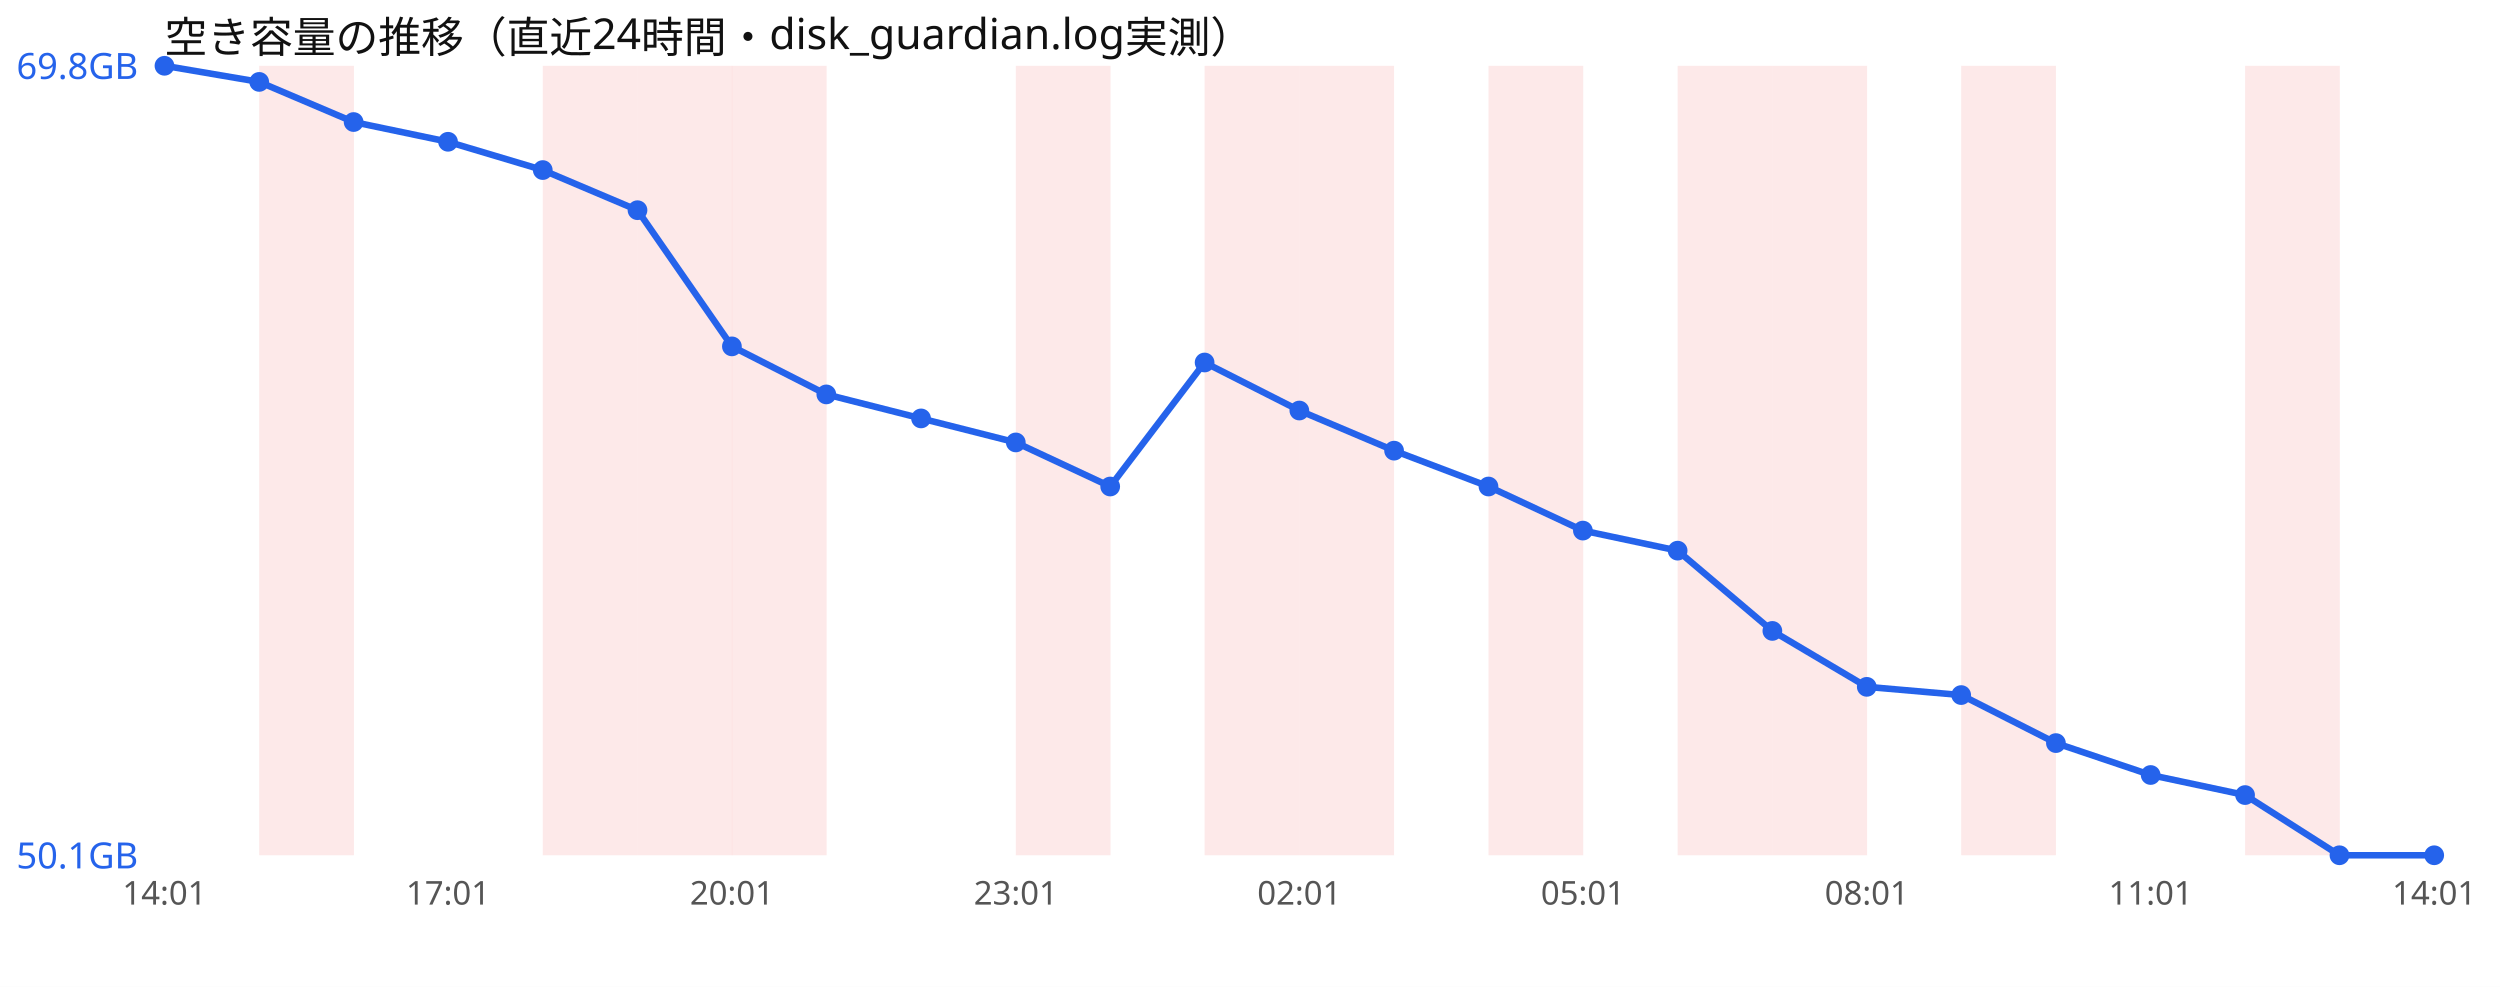
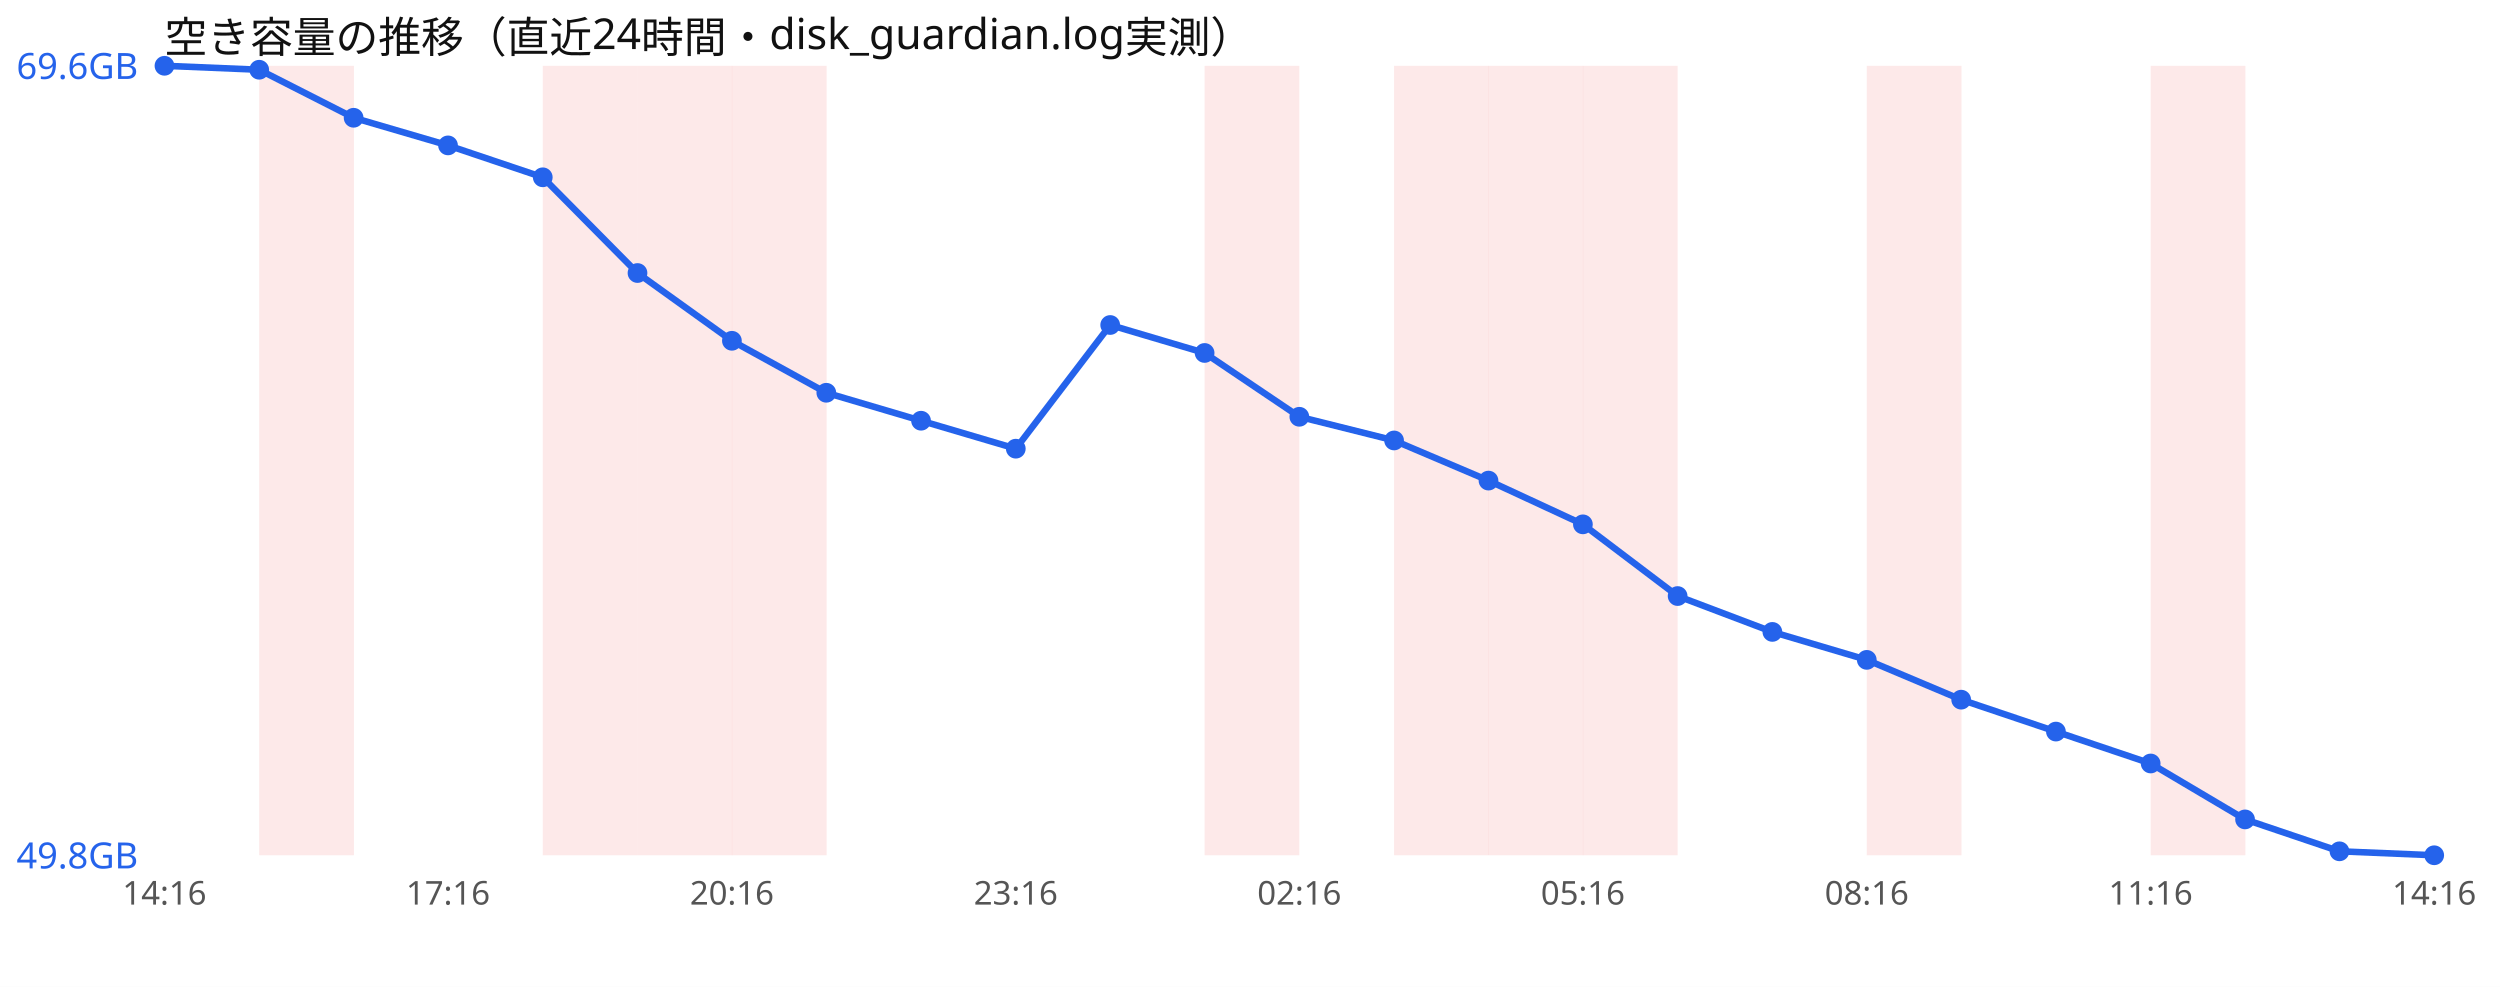
<svg xmlns="http://www.w3.org/2000/svg" width="760" height="300" viewBox="0 0 760 300" font-family="sans-serif">
  <rect width="760" height="300" fill="#ffffff" />
  <text x="50" y="16" font-size="13" fill="#111">空き容量の推移（直近24時間・disk_guardian.log実測）</text>
  <rect x="78.8" y="20" width="28.8" height="240" fill="#ef4444" opacity="0.12" />
  <rect x="165.0" y="20" width="28.8" height="240" fill="#ef4444" opacity="0.12" />
  <rect x="193.8" y="20" width="28.8" height="240" fill="#ef4444" opacity="0.12" />
  <rect x="222.5" y="20" width="28.8" height="240" fill="#ef4444" opacity="0.12" />
-   <rect x="308.8" y="20" width="28.8" height="240" fill="#ef4444" opacity="0.12" />
  <rect x="366.2" y="20" width="28.8" height="240" fill="#ef4444" opacity="0.12" />
-   <rect x="395.0" y="20" width="28.8" height="240" fill="#ef4444" opacity="0.12" />
+   <rect x="423.8" y="20" width="28.8" height="240" fill="#ef4444" opacity="0.12" />
  <rect x="452.5" y="20" width="28.8" height="240" fill="#ef4444" opacity="0.12" />
-   <rect x="510.0" y="20" width="28.8" height="240" fill="#ef4444" opacity="0.12" />
-   <rect x="538.8" y="20" width="28.8" height="240" fill="#ef4444" opacity="0.12" />
-   <rect x="596.2" y="20" width="28.8" height="240" fill="#ef4444" opacity="0.12" />
-   <rect x="682.5" y="20" width="28.8" height="240" fill="#ef4444" opacity="0.12" />
-   <polyline points="50.0,20.0 78.8,24.9 107.5,37.1 136.2,43.1 165.0,51.7 193.8,63.9 222.5,105.3 251.2,119.9 280.0,127.2 308.8,134.5 337.5,147.9 366.2,110.2 395.0,124.8 423.8,137.0 452.5,147.9 481.2,161.3 510.0,167.4 538.8,191.8 567.5,208.8 596.2,211.3 625.0,225.9 653.8,235.6 682.5,241.7 711.2,260.0 740.0,260.0" fill="none" stroke="#2563eb" stroke-width="2" />
+   <rect x="481.2" y="20" width="28.8" height="240" fill="#ef4444" opacity="0.12" />
+   <rect x="567.5" y="20" width="28.8" height="240" fill="#ef4444" opacity="0.12" />
+   <rect x="653.8" y="20" width="28.8" height="240" fill="#ef4444" opacity="0.12" />
+   <polyline points="50.0,20.0 78.8,21.2 107.5,35.8 136.2,44.2 165.0,53.9 193.8,83.0 222.5,103.6 251.2,119.4 280.0,127.9 308.8,136.4 337.5,98.8 366.2,107.3 395.0,126.7 423.8,133.9 452.5,146.1 481.2,159.4 510.0,181.2 538.8,192.1 567.5,200.6 596.2,212.7 625.0,222.4 653.8,232.1 682.5,249.1 711.2,258.8 740.0,260.0" fill="none" stroke="#2563eb" stroke-width="2" />
  <circle cx="50.0" cy="20.0" r="3" fill="#2563eb" />
-   <circle cx="78.8" cy="24.9" r="3" fill="#2563eb" />
-   <circle cx="107.5" cy="37.1" r="3" fill="#2563eb" />
-   <circle cx="136.2" cy="43.1" r="3" fill="#2563eb" />
-   <circle cx="165.0" cy="51.7" r="3" fill="#2563eb" />
-   <circle cx="193.8" cy="63.9" r="3" fill="#2563eb" />
-   <circle cx="222.5" cy="105.3" r="3" fill="#2563eb" />
-   <circle cx="251.2" cy="119.9" r="3" fill="#2563eb" />
-   <circle cx="280.0" cy="127.2" r="3" fill="#2563eb" />
-   <circle cx="308.8" cy="134.5" r="3" fill="#2563eb" />
-   <circle cx="337.5" cy="147.9" r="3" fill="#2563eb" />
-   <circle cx="366.2" cy="110.2" r="3" fill="#2563eb" />
-   <circle cx="395.0" cy="124.8" r="3" fill="#2563eb" />
-   <circle cx="423.8" cy="137.0" r="3" fill="#2563eb" />
-   <circle cx="452.5" cy="147.9" r="3" fill="#2563eb" />
-   <circle cx="481.2" cy="161.3" r="3" fill="#2563eb" />
-   <circle cx="510.0" cy="167.4" r="3" fill="#2563eb" />
-   <circle cx="538.8" cy="191.8" r="3" fill="#2563eb" />
-   <circle cx="567.5" cy="208.8" r="3" fill="#2563eb" />
-   <circle cx="596.2" cy="211.3" r="3" fill="#2563eb" />
-   <circle cx="625.0" cy="225.9" r="3" fill="#2563eb" />
-   <circle cx="653.8" cy="235.6" r="3" fill="#2563eb" />
-   <circle cx="682.5" cy="241.7" r="3" fill="#2563eb" />
-   <circle cx="711.2" cy="260.0" r="3" fill="#2563eb" />
+   <circle cx="78.8" cy="21.2" r="3" fill="#2563eb" />
+   <circle cx="107.5" cy="35.8" r="3" fill="#2563eb" />
+   <circle cx="136.2" cy="44.2" r="3" fill="#2563eb" />
+   <circle cx="165.0" cy="53.9" r="3" fill="#2563eb" />
+   <circle cx="193.8" cy="83.0" r="3" fill="#2563eb" />
+   <circle cx="222.5" cy="103.6" r="3" fill="#2563eb" />
+   <circle cx="251.2" cy="119.4" r="3" fill="#2563eb" />
+   <circle cx="280.0" cy="127.9" r="3" fill="#2563eb" />
+   <circle cx="308.8" cy="136.4" r="3" fill="#2563eb" />
+   <circle cx="337.5" cy="98.8" r="3" fill="#2563eb" />
+   <circle cx="366.2" cy="107.3" r="3" fill="#2563eb" />
+   <circle cx="395.0" cy="126.7" r="3" fill="#2563eb" />
+   <circle cx="423.8" cy="133.9" r="3" fill="#2563eb" />
+   <circle cx="452.5" cy="146.1" r="3" fill="#2563eb" />
+   <circle cx="481.2" cy="159.4" r="3" fill="#2563eb" />
+   <circle cx="510.0" cy="181.2" r="3" fill="#2563eb" />
+   <circle cx="538.8" cy="192.1" r="3" fill="#2563eb" />
+   <circle cx="567.5" cy="200.6" r="3" fill="#2563eb" />
+   <circle cx="596.2" cy="212.7" r="3" fill="#2563eb" />
+   <circle cx="625.0" cy="222.4" r="3" fill="#2563eb" />
+   <circle cx="653.8" cy="232.1" r="3" fill="#2563eb" />
+   <circle cx="682.5" cy="249.1" r="3" fill="#2563eb" />
+   <circle cx="711.2" cy="258.8" r="3" fill="#2563eb" />
  <circle cx="740.0" cy="260.0" r="3" fill="#2563eb" />
-   <text x="5" y="24.0" font-size="11" fill="#2563eb">69.8GB</text>
-   <text x="5" y="264.0" font-size="11" fill="#2563eb">50.1GB</text>
-   <text x="50.0" y="275" font-size="10" fill="#555" text-anchor="middle">14:01</text>
-   <text x="136.2" y="275" font-size="10" fill="#555" text-anchor="middle">17:01</text>
-   <text x="222.5" y="275" font-size="10" fill="#555" text-anchor="middle">20:01</text>
-   <text x="308.8" y="275" font-size="10" fill="#555" text-anchor="middle">23:01</text>
-   <text x="395.0" y="275" font-size="10" fill="#555" text-anchor="middle">02:01</text>
-   <text x="481.2" y="275" font-size="10" fill="#555" text-anchor="middle">05:01</text>
-   <text x="567.5" y="275" font-size="10" fill="#555" text-anchor="middle">08:01</text>
-   <text x="653.8" y="275" font-size="10" fill="#555" text-anchor="middle">11:01</text>
-   <text x="740.0" y="275" font-size="10" fill="#555" text-anchor="middle">14:01</text>
+   <text x="5" y="24.0" font-size="11" fill="#2563eb">69.6GB</text>
+   <text x="5" y="264.0" font-size="11" fill="#2563eb">49.8GB</text>
+   <text x="50.0" y="275" font-size="10" fill="#555" text-anchor="middle">14:16</text>
+   <text x="136.2" y="275" font-size="10" fill="#555" text-anchor="middle">17:16</text>
+   <text x="222.5" y="275" font-size="10" fill="#555" text-anchor="middle">20:16</text>
+   <text x="308.8" y="275" font-size="10" fill="#555" text-anchor="middle">23:16</text>
+   <text x="395.0" y="275" font-size="10" fill="#555" text-anchor="middle">02:16</text>
+   <text x="481.2" y="275" font-size="10" fill="#555" text-anchor="middle">05:16</text>
+   <text x="567.5" y="275" font-size="10" fill="#555" text-anchor="middle">08:16</text>
+   <text x="653.8" y="275" font-size="10" fill="#555" text-anchor="middle">11:16</text>
+   <text x="740.0" y="275" font-size="10" fill="#555" text-anchor="middle">14:16</text>
</svg>
